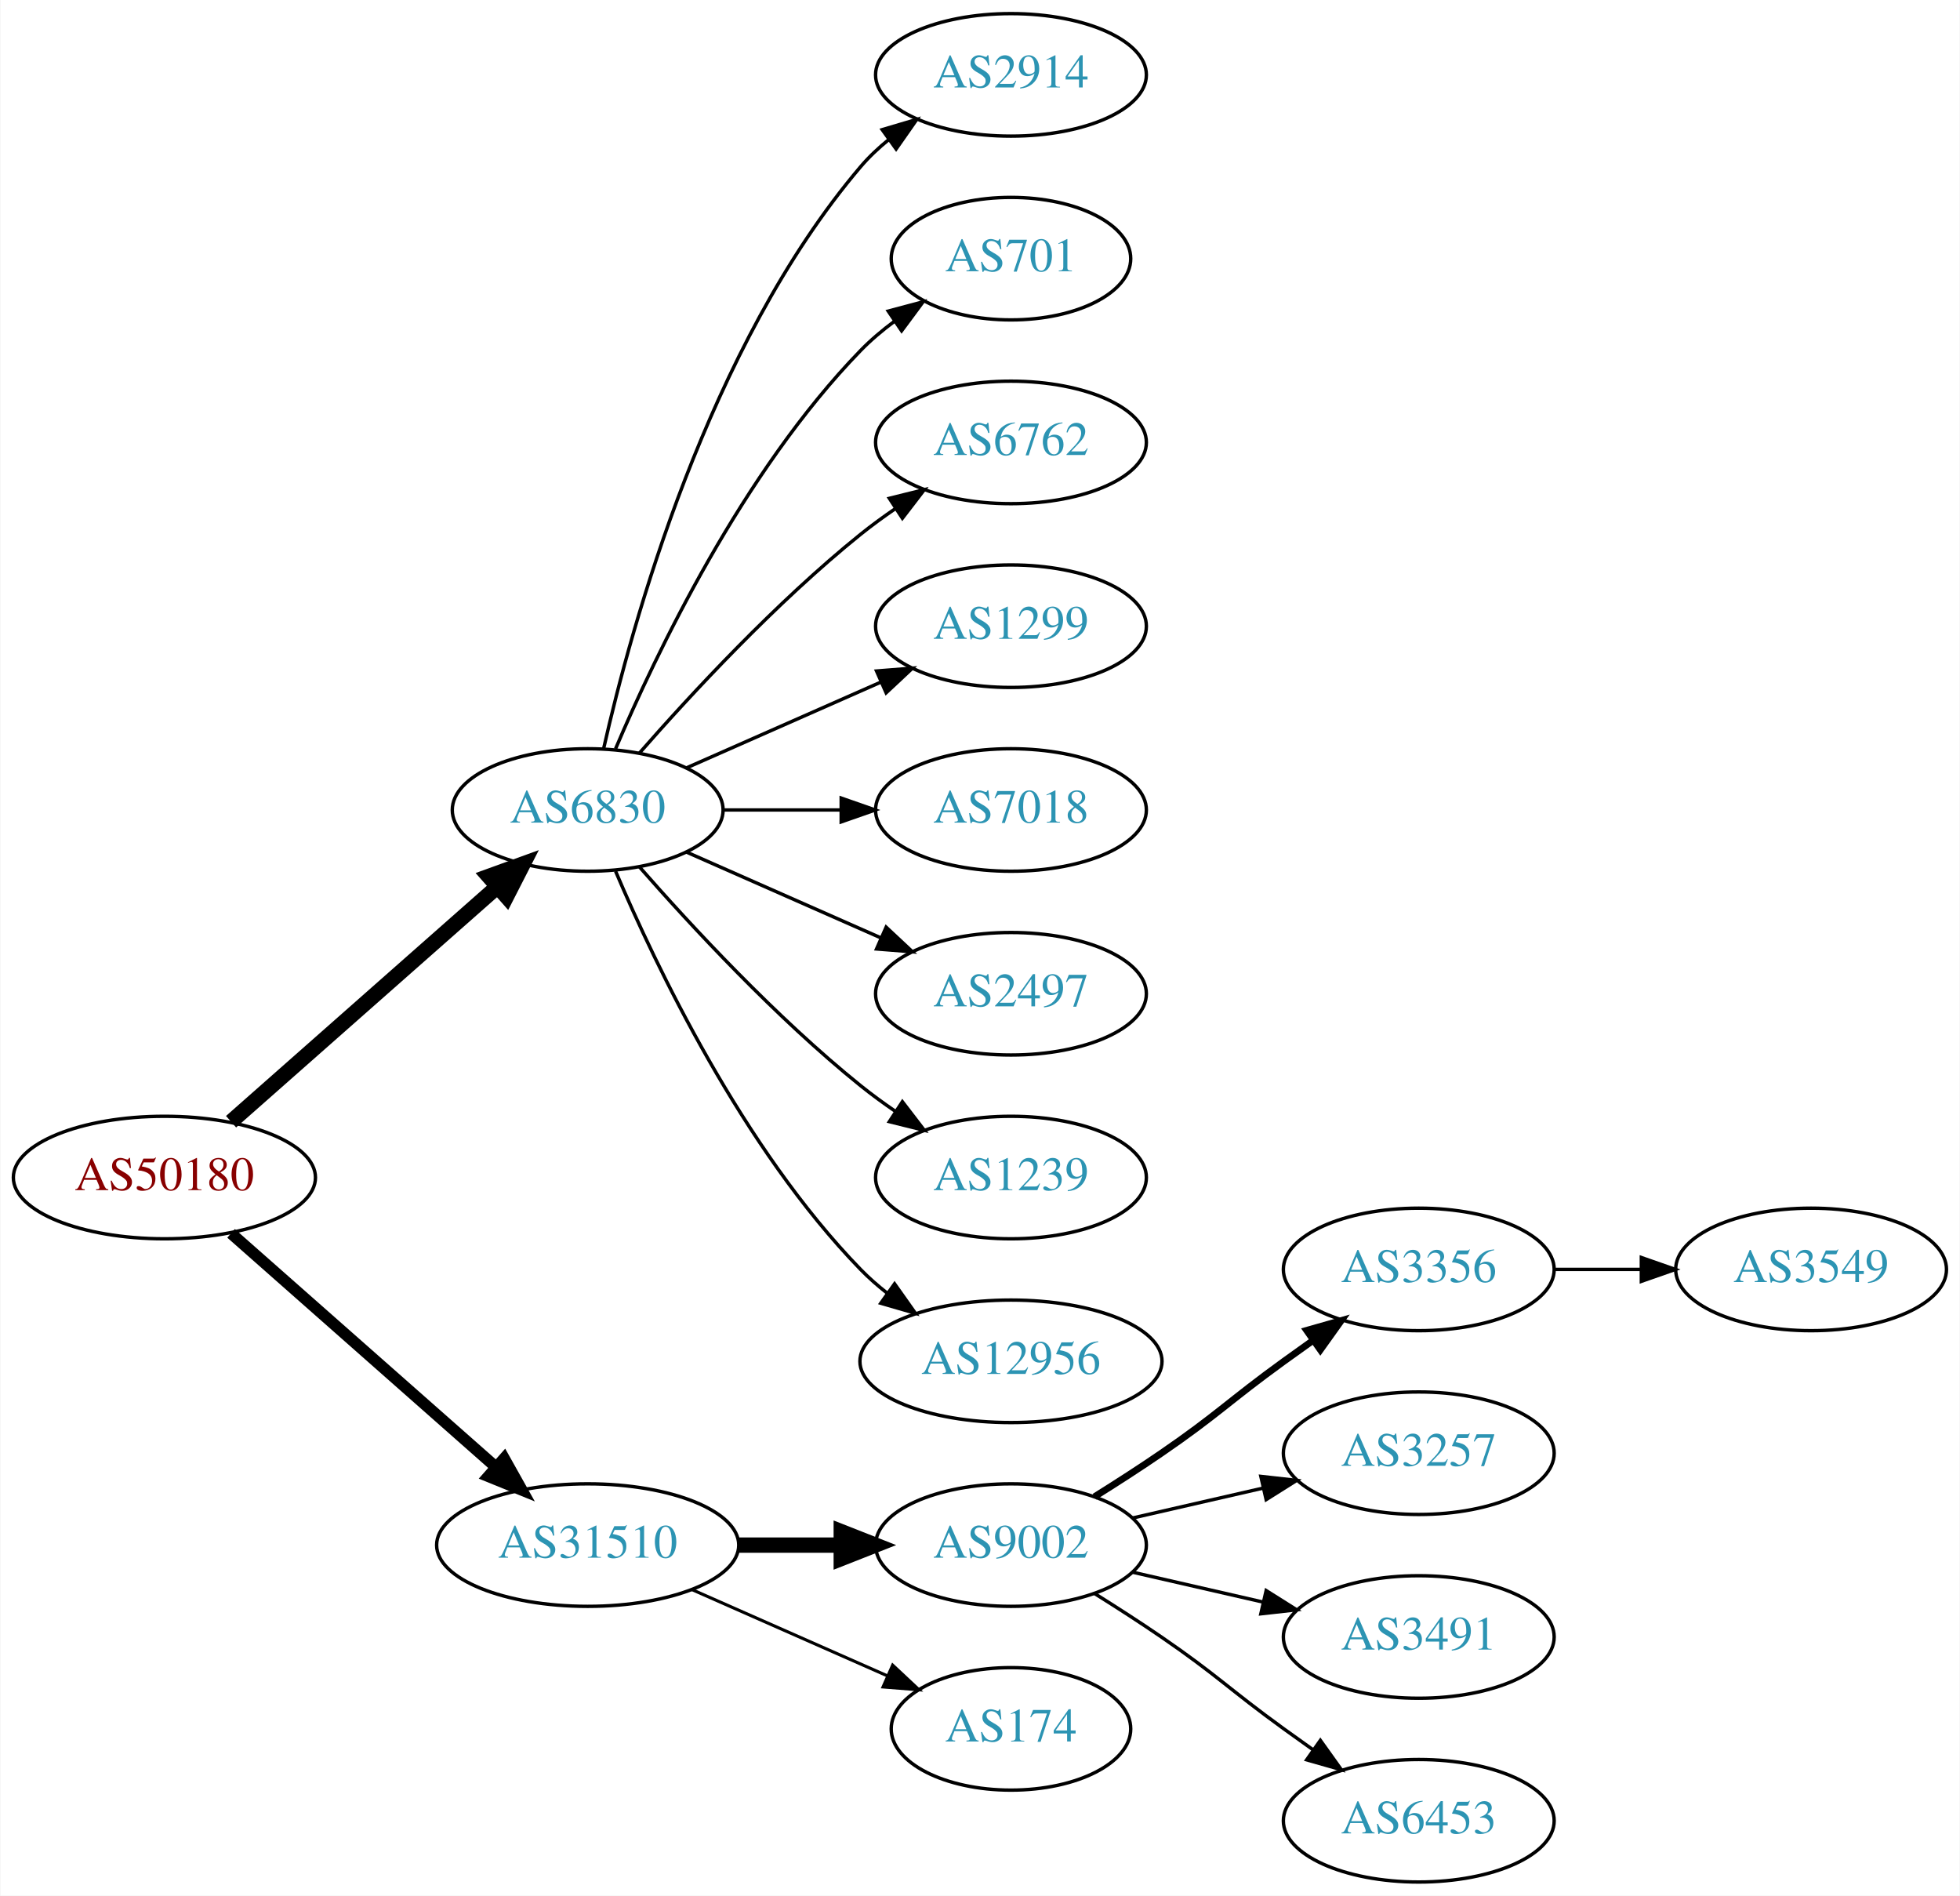
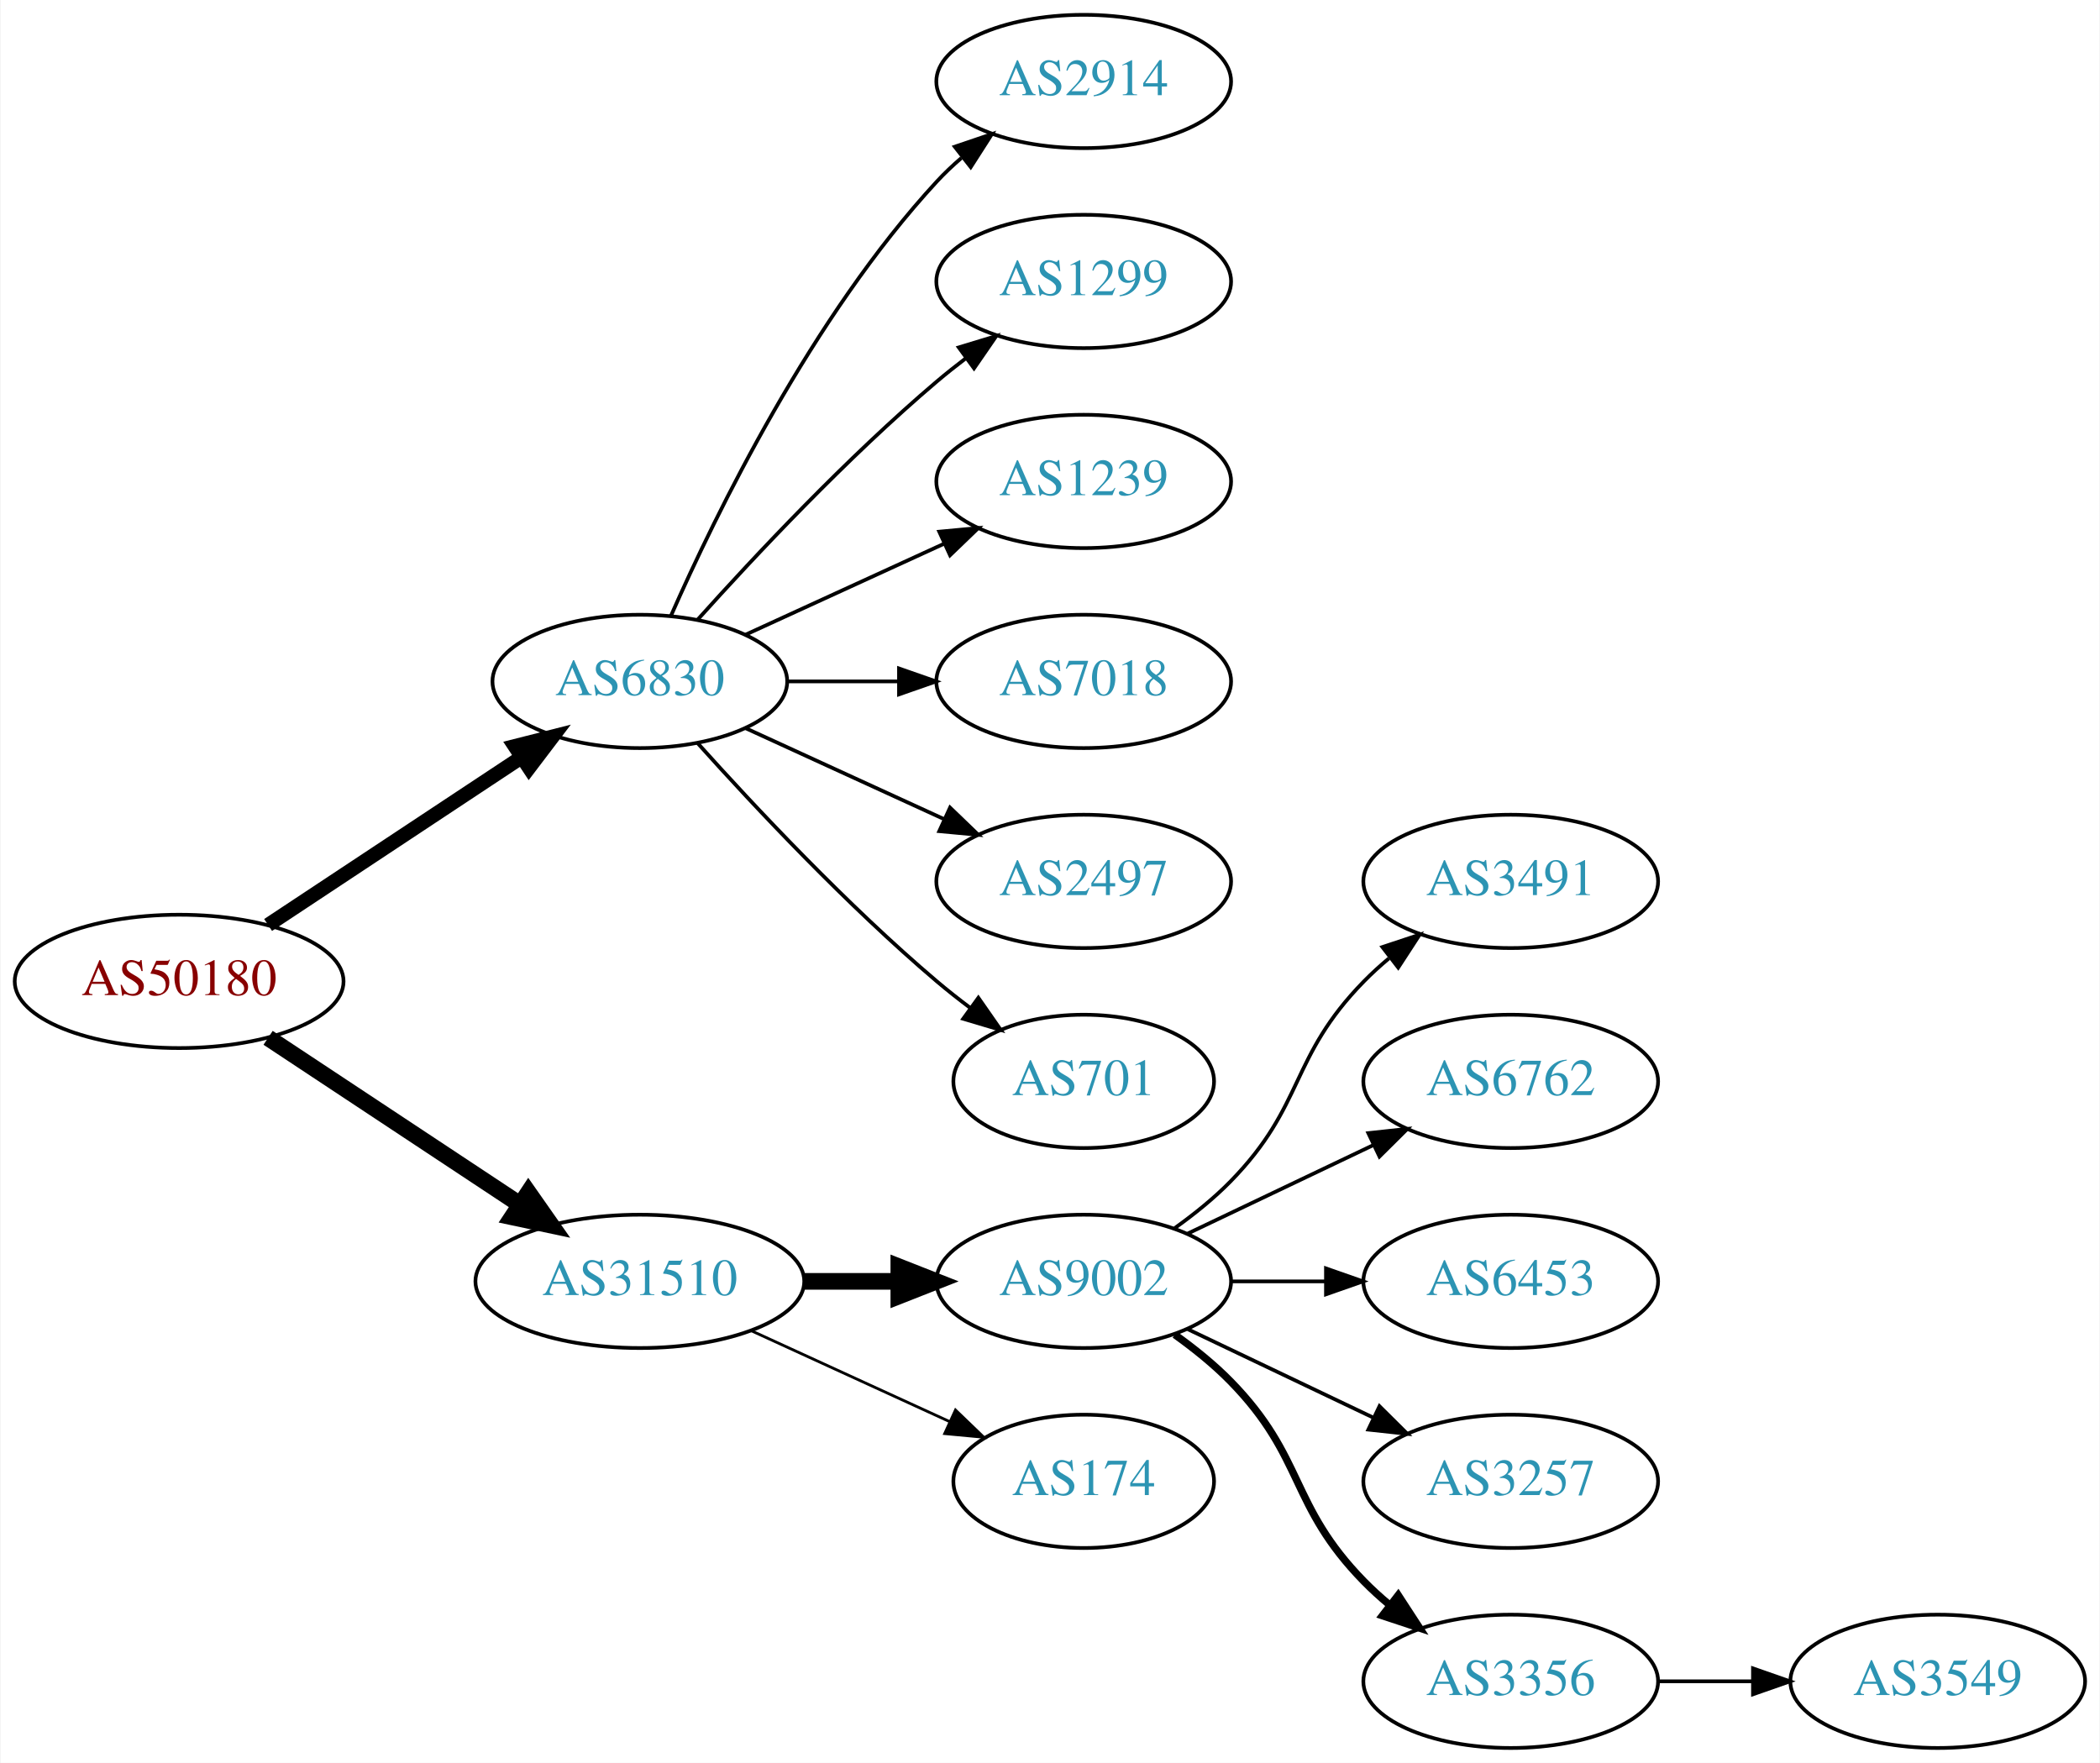
- <svg xmlns="http://www.w3.org/2000/svg" xmlns:xlink="http://www.w3.org/1999/xlink" width="576pt" height="557pt" viewBox="0.00 0.00 575.76 557.00">
-   <g id="graph0" class="graph" transform="scale(1 1) rotate(0) translate(4 553)">
-     <polygon fill="white" stroke="none" points="-4,4 -4,-553 571.762,-553 571.762,4 -4,4" />
+ <svg xmlns="http://www.w3.org/2000/svg" xmlns:xlink="http://www.w3.org/1999/xlink" width="567pt" height="476pt" viewBox="0.00 0.00 566.66 476.00">
+   <g id="graph0" class="graph" transform="scale(1 1) rotate(0) translate(4 472)">
+     <polygon fill="white" stroke="none" points="-4,4 -4,-472 562.663,-472 562.663,4 -4,4" />
    <g id="node1" class="node">
      <g id="a_node1">
        <a xlink:href="/asn/50180" xlink:title="AS50180 ~ MED-EL-AS [AT]">
          <ellipse fill="#ffffff" stroke="black" cx="44.196" cy="-207" rx="44.393" ry="18" />
          <text text-anchor="middle" x="44.196" y="-203.3" font-family="Times,serif" font-size="14.00" fill="#880000">AS50180</text>
        </a>
      </g>
    </g>
    <g id="node2" class="node">
      <g id="a_node2">
        <a xlink:href="/asn/6830" xlink:title="AS6830 ~ LGI-UPC [AT]">
-           <ellipse fill="#ffffff" stroke="black" cx="168.588" cy="-315" rx="39.794" ry="18" />
-           <text text-anchor="middle" x="168.588" y="-311.3" font-family="Times,serif" font-size="14.00" fill="#2c94b3">AS6830</text>
+           <ellipse fill="#ffffff" stroke="black" cx="168.588" cy="-288" rx="39.794" ry="18" />
+           <text text-anchor="middle" x="168.588" y="-284.3" font-family="Times,serif" font-size="14.00" fill="#2c94b3">AS6830</text>
        </a>
      </g>
    </g>
    <g id="edge1" class="edge">
-       <path fill="none" stroke="black" stroke-width="4.5" d="M63.785,-223.403C84.602,-241.772 118.478,-271.665 141.838,-292.278" />
-       <polygon fill="black" stroke="black" stroke-width="4.5" points="139.52,-295.484 149.623,-299.148 144.73,-289.579 139.52,-295.484" />
+       <path fill="none" stroke="black" stroke-width="3.857" d="M68.217,-222.235C87.571,-235.044 115.406,-253.466 136.696,-267.555" />
+       <polygon fill="black" stroke="black" stroke-width="3.857" points="134.813,-270.506 145.084,-273.107 138.676,-264.669 134.813,-270.506" />
    </g>
    <g id="node3" class="node">
      <g id="a_node3">
        <a xlink:href="/asn/31510" xlink:title="AS31510 ~ Innsbrucker Kommunalbetriebe AG [AT]">
-           <ellipse fill="#ffffff" stroke="black" cx="168.588" cy="-99" rx="44.393" ry="18" />
-           <text text-anchor="middle" x="168.588" y="-95.3" font-family="Times,serif" font-size="14.00" fill="#2c94b3">AS31510</text>
+           <ellipse fill="#ffffff" stroke="black" cx="168.588" cy="-126" rx="44.393" ry="18" />
+           <text text-anchor="middle" x="168.588" y="-122.3" font-family="Times,serif" font-size="14.00" fill="#2c94b3">AS31510</text>
        </a>
      </g>
    </g>
    <g id="edge2" class="edge">
-       <path fill="none" stroke="black" stroke-width="3.375" d="M63.785,-190.597C84.482,-172.333 118.089,-142.678 141.434,-122.079" />
-       <polygon fill="black" stroke="black" stroke-width="3.375" points="144.043,-124.444 149.226,-115.203 139.412,-119.195 144.043,-124.444" />
+       <path fill="none" stroke="black" stroke-width="4.5" d="M68.217,-191.765C87.449,-179.037 115.056,-160.766 136.294,-146.711" />
+       <polygon fill="black" stroke="black" stroke-width="4.5" points="138.504,-149.97 144.67,-141.167 134.158,-143.403 138.504,-149.97" />
    </g>
    <g id="node4" class="node">
      <g id="a_node4">
        <a xlink:href="/asn/2914" xlink:title="AS2914 ~ NTT America, Inc. [US]">
-           <ellipse fill="#ffffff" stroke="black" cx="292.98" cy="-531" rx="39.794" ry="18" />
-           <text text-anchor="middle" x="292.98" y="-527.3" font-family="Times,serif" font-size="14.00" fill="#2c94b3">AS2914</text>
+           <ellipse fill="#ffffff" stroke="black" cx="288.431" cy="-450" rx="39.794" ry="18" />
+           <text text-anchor="middle" x="288.431" y="-446.3" font-family="Times,serif" font-size="14.00" fill="#2c94b3">AS2914</text>
        </a>
      </g>
    </g>
    <g id="edge3" class="edge">
-       <path fill="none" stroke="black" d="M173.282,-333.075C181.422,-369.148 203.855,-451.14 248.784,-504 251.219,-506.864 254.035,-509.521 257.04,-511.961" />
-       <polygon fill="black" stroke="black" points="255.139,-514.905 265.3,-517.906 259.228,-509.224 255.139,-514.905" />
+       <path fill="none" stroke="black" d="M177.004,-305.761C189.072,-333.183 215.044,-386.473 248.784,-423 250.815,-425.198 253.054,-427.319 255.4,-429.34" />
+       <polygon fill="black" stroke="black" points="253.612,-432.386 263.644,-435.794 257.927,-426.874 253.612,-432.386" />
    </g>
    <g id="node5" class="node">
      <g id="a_node5">
-         <a xlink:href="/asn/701" xlink:title="AS701 ~ UUNET [US]">
-           <ellipse fill="#ffffff" stroke="black" cx="292.98" cy="-477" rx="35.194" ry="18" />
-           <text text-anchor="middle" x="292.98" y="-473.3" font-family="Times,serif" font-size="14.00" fill="#2c94b3">AS701</text>
+         <a xlink:href="/asn/1299" xlink:title="AS1299 ~ Telia Carrier [EU]">
+           <ellipse fill="#ffffff" stroke="black" cx="288.431" cy="-396" rx="39.794" ry="18" />
+           <text text-anchor="middle" x="288.431" y="-392.3" font-family="Times,serif" font-size="14.00" fill="#2c94b3">AS1299</text>
        </a>
      </g>
    </g>
    <g id="edge4" class="edge">
-       <path fill="none" stroke="black" d="M176.779,-332.975C188.546,-360.682 214.12,-414.348 248.784,-450 251.767,-453.067 255.164,-455.94 258.714,-458.581" />
-       <polygon fill="black" stroke="black" points="256.909,-461.586 267.148,-464.308 260.841,-455.795 256.909,-461.586" />
+       <path fill="none" stroke="black" d="M184.234,-304.725C199.535,-321.765 224.632,-348.523 248.784,-369 251.281,-371.117 253.942,-373.232 256.653,-375.293" />
+       <polygon fill="black" stroke="black" points="254.69,-378.194 264.83,-381.266 258.819,-372.541 254.69,-378.194" />
    </g>
    <g id="node6" class="node">
      <g id="a_node6">
-         <a xlink:href="/asn/6762" xlink:title="AS6762 ~ TELECOM ITALIA SPARKLE S.p.A. [IT]">
-           <ellipse fill="#ffffff" stroke="black" cx="292.98" cy="-423" rx="39.794" ry="18" />
-           <text text-anchor="middle" x="292.98" y="-419.3" font-family="Times,serif" font-size="14.00" fill="#2c94b3">AS6762</text>
+         <a xlink:href="/asn/1239" xlink:title="AS1239 ~ Sprint [US]">
+           <ellipse fill="#ffffff" stroke="black" cx="288.431" cy="-342" rx="39.794" ry="18" />
+           <text text-anchor="middle" x="288.431" y="-338.3" font-family="Times,serif" font-size="14.00" fill="#2c94b3">AS1239</text>
        </a>
      </g>
    </g>
    <g id="edge5" class="edge">
-       <path fill="none" stroke="black" d="M183.74,-331.663C198.842,-348.894 223.963,-376.024 248.784,-396 252.04,-398.62 255.565,-401.192 259.149,-403.646" />
-       <polygon fill="black" stroke="black" points="257.237,-406.577 267.522,-409.121 261.068,-400.719 257.237,-406.577" />
+       <path fill="none" stroke="black" d="M197.217,-300.661C213.174,-307.973 233.445,-317.261 250.727,-325.181" />
+       <polygon fill="black" stroke="black" points="249.426,-328.435 259.975,-329.419 252.342,-322.071 249.426,-328.435" />
    </g>
    <g id="node7" class="node">
      <g id="a_node7">
-         <a xlink:href="/asn/1299" xlink:title="AS1299 ~ Telia Carrier [EU]">
-           <ellipse fill="#ffffff" stroke="black" cx="292.98" cy="-369" rx="39.794" ry="18" />
-           <text text-anchor="middle" x="292.98" y="-365.3" font-family="Times,serif" font-size="14.00" fill="#2c94b3">AS1299</text>
+         <a xlink:href="/asn/7018" xlink:title="AS7018 ~ AT&amp;T Services, Inc. [US]">
+           <ellipse fill="#ffffff" stroke="black" cx="288.431" cy="-288" rx="39.794" ry="18" />
+           <text text-anchor="middle" x="288.431" y="-284.3" font-family="Times,serif" font-size="14.00" fill="#2c94b3">AS7018</text>
        </a>
      </g>
    </g>
    <g id="edge6" class="edge">
-       <path fill="none" stroke="black" d="M197.667,-327.389C214.615,-334.866 236.413,-344.483 254.782,-352.588" />
-       <polygon fill="black" stroke="black" points="253.47,-355.834 264.032,-356.669 256.296,-349.43 253.47,-355.834" />
+       <path fill="none" stroke="black" d="M208.501,-288C218.054,-288 228.404,-288 238.367,-288" />
+       <polygon fill="black" stroke="black" points="238.559,-291.5 248.559,-288 238.559,-284.5 238.559,-291.5" />
    </g>
    <g id="node8" class="node">
      <g id="a_node8">
-         <a xlink:href="/asn/7018" xlink:title="AS7018 ~ AT&amp;T Services, Inc. [US]">
-           <ellipse fill="#ffffff" stroke="black" cx="292.98" cy="-315" rx="39.794" ry="18" />
-           <text text-anchor="middle" x="292.98" y="-311.3" font-family="Times,serif" font-size="14.00" fill="#2c94b3">AS7018</text>
+         <a xlink:href="/asn/2497" xlink:title="AS2497 ~ Internet Initiative Japan Inc. [JP]">
+           <ellipse fill="#ffffff" stroke="black" cx="288.431" cy="-234" rx="39.794" ry="18" />
+           <text text-anchor="middle" x="288.431" y="-230.3" font-family="Times,serif" font-size="14.00" fill="#2c94b3">AS2497</text>
        </a>
      </g>
    </g>
    <g id="edge7" class="edge">
-       <path fill="none" stroke="black" d="M208.314,-315C219.252,-315 231.303,-315 242.769,-315" />
-       <polygon fill="black" stroke="black" points="243.087,-318.5 253.087,-315 243.087,-311.5 243.087,-318.5" />
+       <path fill="none" stroke="black" d="M197.217,-275.339C213.174,-268.027 233.445,-258.739 250.727,-250.819" />
+       <polygon fill="black" stroke="black" points="252.342,-253.929 259.975,-246.581 249.426,-247.565 252.342,-253.929" />
    </g>
    <g id="node9" class="node">
      <g id="a_node9">
-         <a xlink:href="/asn/2497" xlink:title="AS2497 ~ Internet Initiative Japan Inc. [JP]">
-           <ellipse fill="#ffffff" stroke="black" cx="292.98" cy="-261" rx="39.794" ry="18" />
-           <text text-anchor="middle" x="292.98" y="-257.3" font-family="Times,serif" font-size="14.00" fill="#2c94b3">AS2497</text>
+         <a xlink:href="/asn/701" xlink:title="AS701 ~ UUNET [US]">
+           <ellipse fill="#ffffff" stroke="black" cx="288.431" cy="-180" rx="35.194" ry="18" />
+           <text text-anchor="middle" x="288.431" y="-176.3" font-family="Times,serif" font-size="14.00" fill="#2c94b3">AS701</text>
        </a>
      </g>
    </g>
    <g id="edge8" class="edge">
-       <path fill="none" stroke="black" d="M197.667,-302.611C214.615,-295.134 236.413,-285.517 254.782,-277.412" />
-       <polygon fill="black" stroke="black" points="256.296,-280.57 264.032,-273.331 253.47,-274.166 256.296,-280.57" />
+       <path fill="none" stroke="black" d="M184.234,-271.275C199.535,-254.235 224.632,-227.477 248.784,-207 251.637,-204.582 254.702,-202.167 257.813,-199.831" />
+       <polygon fill="black" stroke="black" points="259.986,-202.578 266.041,-193.884 255.886,-196.905 259.986,-202.578" />
    </g>
    <g id="node10" class="node">
      <g id="a_node10">
-         <a xlink:href="/asn/1239" xlink:title="AS1239 ~ Sprint [US]">
-           <ellipse fill="#ffffff" stroke="black" cx="292.98" cy="-207" rx="39.794" ry="18" />
-           <text text-anchor="middle" x="292.98" y="-203.3" font-family="Times,serif" font-size="14.00" fill="#2c94b3">AS1239</text>
+         <a xlink:href="/asn/9002" xlink:title="AS9002 ~ RETN Limited [EU]">
+           <ellipse fill="#ffffff" stroke="black" cx="288.431" cy="-126" rx="39.794" ry="18" />
+           <text text-anchor="middle" x="288.431" y="-122.3" font-family="Times,serif" font-size="14.00" fill="#2c94b3">AS9002</text>
        </a>
      </g>
    </g>
    <g id="edge9" class="edge">
-       <path fill="none" stroke="black" d="M183.74,-298.337C198.842,-281.106 223.963,-253.976 248.784,-234 252.04,-231.38 255.565,-228.808 259.149,-226.354" />
-       <polygon fill="black" stroke="black" points="261.068,-229.281 267.522,-220.879 257.237,-223.423 261.068,-229.281" />
+       <path fill="none" stroke="black" stroke-width="4.5" d="M212.799,-126C221.112,-126 229.875,-126 238.357,-126" />
+       <polygon fill="black" stroke="black" stroke-width="4.5" points="238.516,-129.938 248.516,-126 238.516,-122.063 238.516,-129.938" />
    </g>
    <g id="node11" class="node">
      <g id="a_node11">
-         <a xlink:href="/asn/12956" xlink:title="AS12956 ~ TELXIUS [ES]">
-           <ellipse fill="#ffffff" stroke="black" cx="292.98" cy="-153" rx="44.393" ry="18" />
-           <text text-anchor="middle" x="292.98" y="-149.3" font-family="Times,serif" font-size="14.00" fill="#2c94b3">AS12956</text>
+         <a xlink:href="/asn/174" xlink:title="AS174 ~ Cogent Communications [US]">
+           <ellipse fill="#ffffff" stroke="black" cx="288.431" cy="-72" rx="35.194" ry="18" />
+           <text text-anchor="middle" x="288.431" y="-68.3" font-family="Times,serif" font-size="14.00" fill="#2c94b3">AS174</text>
        </a>
      </g>
    </g>
    <g id="edge10" class="edge">
-       <path fill="none" stroke="black" d="M176.779,-297.025C188.546,-269.318 214.12,-215.652 248.784,-180 251.2,-177.515 253.889,-175.158 256.71,-172.949" />
-       <polygon fill="black" stroke="black" points="258.774,-175.775 264.894,-167.127 254.717,-170.071 258.774,-175.775" />
+       <path fill="none" stroke="black" stroke-width="0.75" d="M198.718,-112.652C214.935,-105.22 235.238,-95.917 252.327,-88.086" />
+       <polygon fill="black" stroke="black" stroke-width="0.75" points="253.811,-91.256 261.444,-83.908 250.895,-84.892 253.811,-91.256" />
    </g>
    <g id="node12" class="node">
      <g id="a_node12">
-         <a xlink:href="/asn/9002" xlink:title="AS9002 ~ RETN Limited [EU]">
-           <ellipse fill="#ffffff" stroke="black" cx="292.98" cy="-99" rx="39.794" ry="18" />
-           <text text-anchor="middle" x="292.98" y="-95.3" font-family="Times,serif" font-size="14.00" fill="#2c94b3">AS9002</text>
+         <a xlink:href="/asn/3491" xlink:title="AS3491 ~ PCCW Global, Inc. [US]">
+           <ellipse fill="#ffffff" stroke="black" cx="403.724" cy="-234" rx="39.794" ry="18" />
+           <text text-anchor="middle" x="403.724" y="-230.3" font-family="Times,serif" font-size="14.00" fill="#2c94b3">AS3491</text>
        </a>
      </g>
    </g>
    <g id="edge11" class="edge">
-       <path fill="none" stroke="black" stroke-width="4.5" d="M213.084,-99C222.773,-99 233.11,-99 243.002,-99" />
-       <polygon fill="black" stroke="black" stroke-width="4.5" points="243.105,-102.938 253.105,-99 243.105,-95.063 243.105,-102.938" />
+       <path fill="none" stroke="black" d="M313.025,-140.389C318.281,-144.148 323.613,-148.437 328.077,-153 348.25,-173.617 343.905,-186.383 364.077,-207 366.17,-209.139 368.453,-211.218 370.83,-213.21" />
+       <polygon fill="black" stroke="black" points="369.074,-216.275 379.13,-219.611 373.349,-210.732 369.074,-216.275" />
    </g>
    <g id="node13" class="node">
      <g id="a_node13">
-         <a xlink:href="/asn/174" xlink:title="AS174 ~ Cogent Communications [US]">
-           <ellipse fill="#ffffff" stroke="black" cx="292.98" cy="-45" rx="35.194" ry="18" />
-           <text text-anchor="middle" x="292.98" y="-41.3" font-family="Times,serif" font-size="14.00" fill="#2c94b3">AS174</text>
+         <a xlink:href="/asn/6762" xlink:title="AS6762 ~ TELECOM ITALIA SPARKLE S.p.A. [IT]">
+           <ellipse fill="#ffffff" stroke="black" cx="403.724" cy="-180" rx="39.794" ry="18" />
+           <text text-anchor="middle" x="403.724" y="-176.3" font-family="Times,serif" font-size="14.00" fill="#2c94b3">AS6762</text>
        </a>
      </g>
    </g>
    <g id="edge12" class="edge">
-       <path fill="none" stroke="black" stroke-width="0.9" d="M199.216,-85.928C216.487,-78.308 238.378,-68.65 256.556,-60.629" />
-       <polygon fill="black" stroke="black" stroke-width="0.9" points="258.213,-63.724 265.949,-56.485 255.387,-57.319 258.213,-63.724" />
+       <path fill="none" stroke="black" d="M316.567,-138.934C331.561,-146.081 350.382,-155.052 366.605,-162.785" />
+       <polygon fill="black" stroke="black" points="365.276,-166.028 375.809,-167.171 368.288,-159.709 365.276,-166.028" />
    </g>
    <g id="node14" class="node">
      <g id="a_node14">
-         <a xlink:href="/asn/3356" xlink:title="AS3356 ~ Level 3 Parent, LLC [US]">
-           <ellipse fill="#ffffff" stroke="black" cx="412.823" cy="-180" rx="39.794" ry="18" />
-           <text text-anchor="middle" x="412.823" y="-176.3" font-family="Times,serif" font-size="14.00" fill="#2c94b3">AS3356</text>
+         <a xlink:href="/asn/6453" xlink:title="AS6453 ~ TATA COMMUNICATIONS (AMERICA) INC [US]">
+           <ellipse fill="#ffffff" stroke="black" cx="403.724" cy="-126" rx="39.794" ry="18" />
+           <text text-anchor="middle" x="403.724" y="-122.3" font-family="Times,serif" font-size="14.00" fill="#2c94b3">AS6453</text>
        </a>
      </g>
    </g>
    <g id="edge13" class="edge">
-       <path fill="none" stroke="black" stroke-width="2" d="M317.529,-113.216C323.971,-117.24 330.904,-121.699 337.176,-126 353.671,-137.311 356.977,-141.271 373.176,-153 375.98,-155.029 378.911,-157.125 381.852,-159.21" />
-       <polygon fill="black" stroke="black" stroke-width="2" points="379.874,-162.097 390.066,-164.991 383.903,-156.373 379.874,-162.097" />
+       <path fill="none" stroke="black" d="M328.103,-126C336.306,-126 345.07,-126 353.602,-126" />
+       <polygon fill="black" stroke="black" points="353.841,-129.5 363.841,-126 353.841,-122.5 353.841,-129.5" />
    </g>
    <g id="node15" class="node">
      <g id="a_node15">
        <a xlink:href="/asn/3257" xlink:title="AS3257 ~ GTT [DE]">
-           <ellipse fill="#ffffff" stroke="black" cx="412.823" cy="-126" rx="39.794" ry="18" />
-           <text text-anchor="middle" x="412.823" y="-122.3" font-family="Times,serif" font-size="14.00" fill="#2c94b3">AS3257</text>
+           <ellipse fill="#ffffff" stroke="black" cx="403.724" cy="-72" rx="39.794" ry="18" />
+           <text text-anchor="middle" x="403.724" y="-68.3" font-family="Times,serif" font-size="14.00" fill="#2c94b3">AS3257</text>
        </a>
      </g>
    </g>
    <g id="edge14" class="edge">
-       <path fill="none" stroke="black" d="M328.7,-106.955C340.7,-109.704 354.32,-112.825 367.013,-115.733" />
-       <polygon fill="black" stroke="black" points="366.415,-119.187 376.945,-118.009 367.979,-112.364 366.415,-119.187" />
+       <path fill="none" stroke="black" d="M316.567,-113.066C331.561,-105.919 350.382,-96.948 366.605,-89.215" />
+       <polygon fill="black" stroke="black" points="368.288,-92.291 375.809,-84.829 365.276,-85.972 368.288,-92.291" />
    </g>
    <g id="node16" class="node">
      <g id="a_node16">
-         <a xlink:href="/asn/3491" xlink:title="AS3491 ~ PCCW Global, Inc. [US]">
-           <ellipse fill="#ffffff" stroke="black" cx="412.823" cy="-72" rx="39.794" ry="18" />
-           <text text-anchor="middle" x="412.823" y="-68.3" font-family="Times,serif" font-size="14.00" fill="#2c94b3">AS3491</text>
+         <a xlink:href="/asn/3356" xlink:title="AS3356 ~ Level 3 Parent, LLC [US]">
+           <ellipse fill="#ffffff" stroke="black" cx="403.724" cy="-18" rx="39.794" ry="18" />
+           <text text-anchor="middle" x="403.724" y="-14.3" font-family="Times,serif" font-size="14.00" fill="#2c94b3">AS3356</text>
        </a>
      </g>
    </g>
    <g id="edge15" class="edge">
-       <path fill="none" stroke="black" d="M328.7,-91.045C340.7,-88.296 354.32,-85.175 367.013,-82.267" />
-       <polygon fill="black" stroke="black" points="367.979,-85.636 376.945,-79.991 366.415,-78.813 367.979,-85.636" />
+       <path fill="none" stroke="black" stroke-width="2" d="M313.025,-111.611C318.281,-107.852 323.613,-103.563 328.077,-99 348.25,-78.383 343.905,-65.617 364.077,-45 366.17,-42.861 368.453,-40.782 370.83,-38.79" />
+       <polygon fill="black" stroke="black" stroke-width="2" points="373.349,-41.268 379.13,-32.389 369.074,-35.725 373.349,-41.268" />
    </g>
    <g id="node17" class="node">
      <g id="a_node17">
-         <a xlink:href="/asn/6453" xlink:title="AS6453 ~ TATA COMMUNICATIONS (AMERICA) INC [US]">
-           <ellipse fill="#ffffff" stroke="black" cx="412.823" cy="-18" rx="39.794" ry="18" />
-           <text text-anchor="middle" x="412.823" y="-14.3" font-family="Times,serif" font-size="14.00" fill="#2c94b3">AS6453</text>
+         <a xlink:href="/asn/3549" xlink:title="AS3549 ~ Level 3 Parent, LLC [US]">
+           <ellipse fill="#ffffff" stroke="black" cx="519.017" cy="-18" rx="39.794" ry="18" />
+           <text text-anchor="middle" x="519.017" y="-14.3" font-family="Times,serif" font-size="14.00" fill="#2c94b3">AS3549</text>
        </a>
      </g>
    </g>
    <g id="edge16" class="edge">
-       <path fill="none" stroke="black" d="M317.529,-84.784C323.971,-80.76 330.904,-76.301 337.176,-72 353.671,-60.69 356.977,-56.729 373.176,-45 375.98,-42.971 378.911,-40.875 381.852,-38.791" />
-       <polygon fill="black" stroke="black" points="383.903,-41.627 390.066,-33.009 379.874,-35.903 383.903,-41.627" />
-     </g>
-     <g id="node18" class="node">
-       <g id="a_node18">
-         <a xlink:href="/asn/3549" xlink:title="AS3549 ~ Level 3 Parent, LLC [US]">
-           <ellipse fill="#ffffff" stroke="black" cx="528.116" cy="-180" rx="39.794" ry="18" />
-           <text text-anchor="middle" x="528.116" y="-176.3" font-family="Times,serif" font-size="14.00" fill="#2c94b3">AS3549</text>
-         </a>
-       </g>
-     </g>
-     <g id="edge17" class="edge">
-       <path fill="none" stroke="black" d="M452.495,-180C460.698,-180 469.462,-180 477.994,-180" />
-       <polygon fill="black" stroke="black" points="478.233,-183.5 488.233,-180 478.233,-176.5 478.233,-183.5" />
+       <path fill="none" stroke="black" d="M443.396,-18C451.599,-18 460.363,-18 468.895,-18" />
+       <polygon fill="black" stroke="black" points="469.134,-21.5 479.134,-18 469.134,-14.5 469.134,-21.5" />
    </g>
  </g>
</svg>
